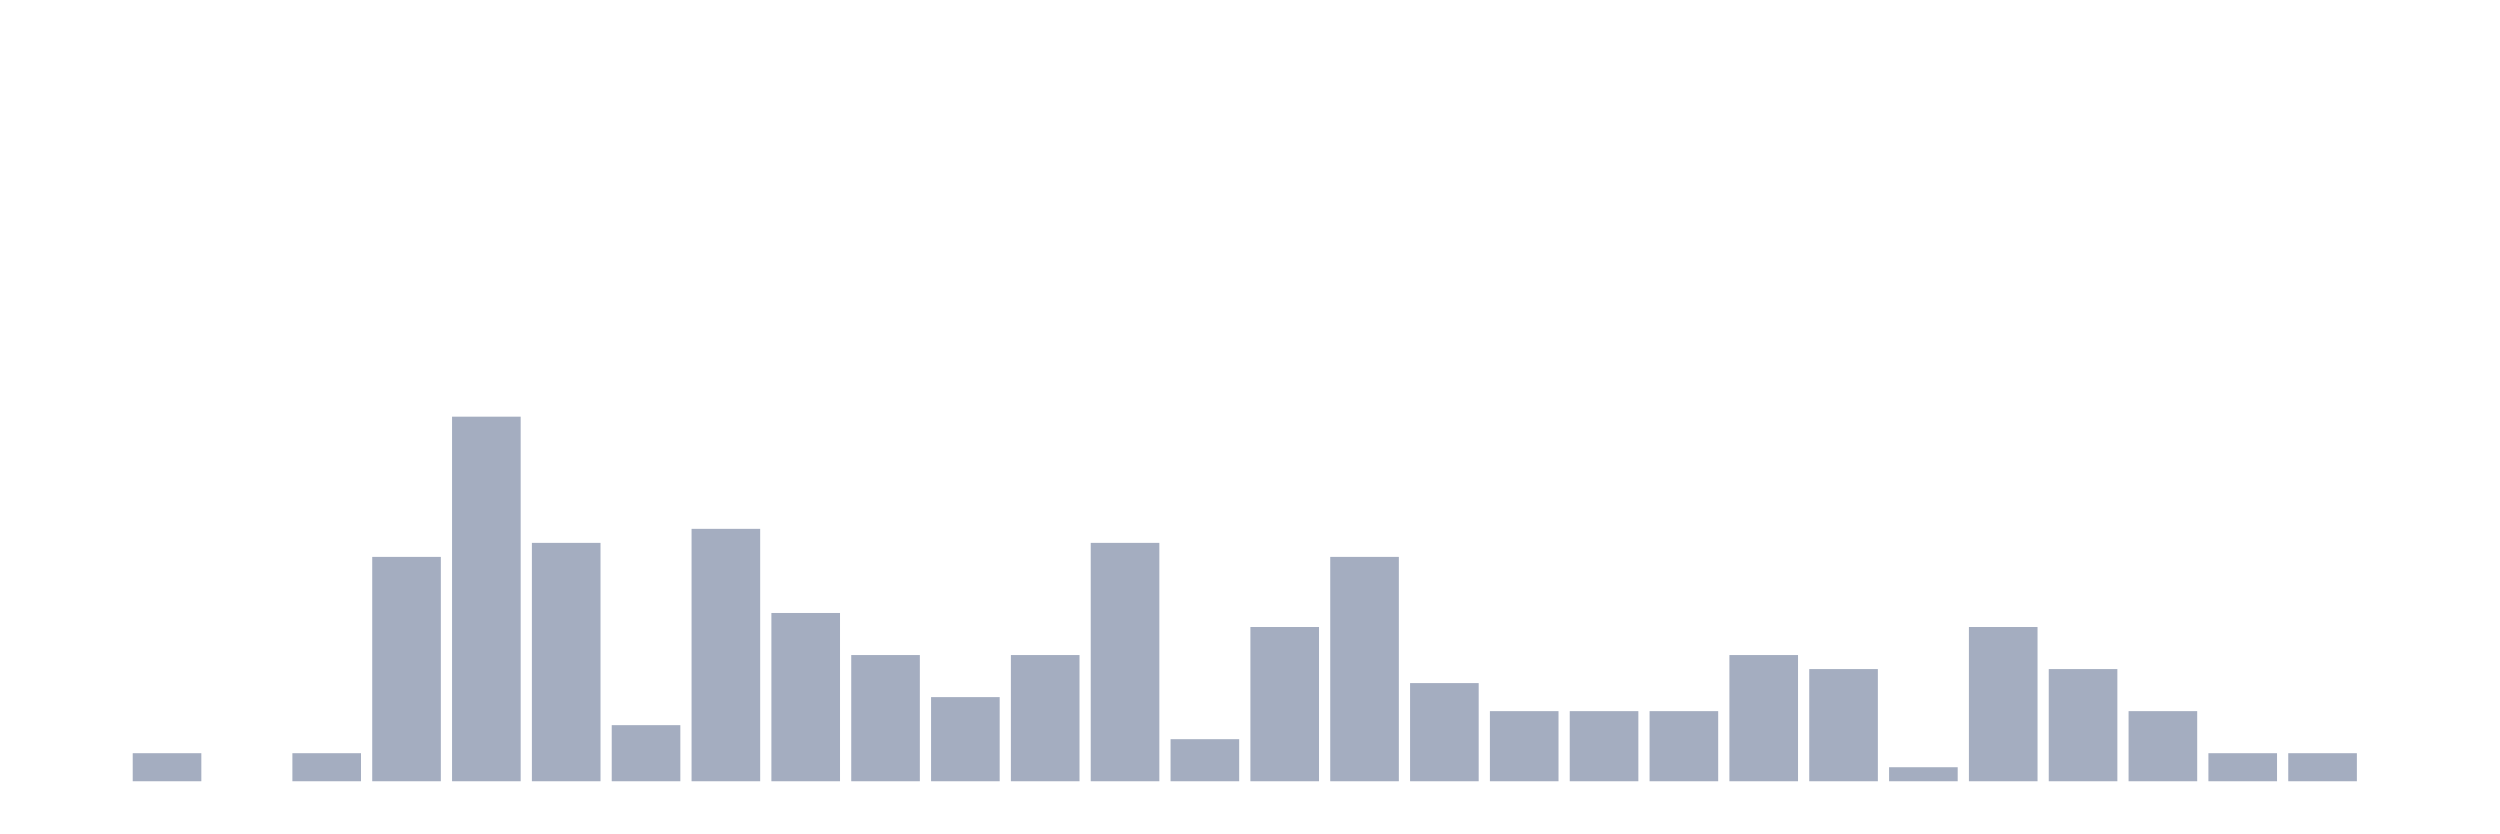
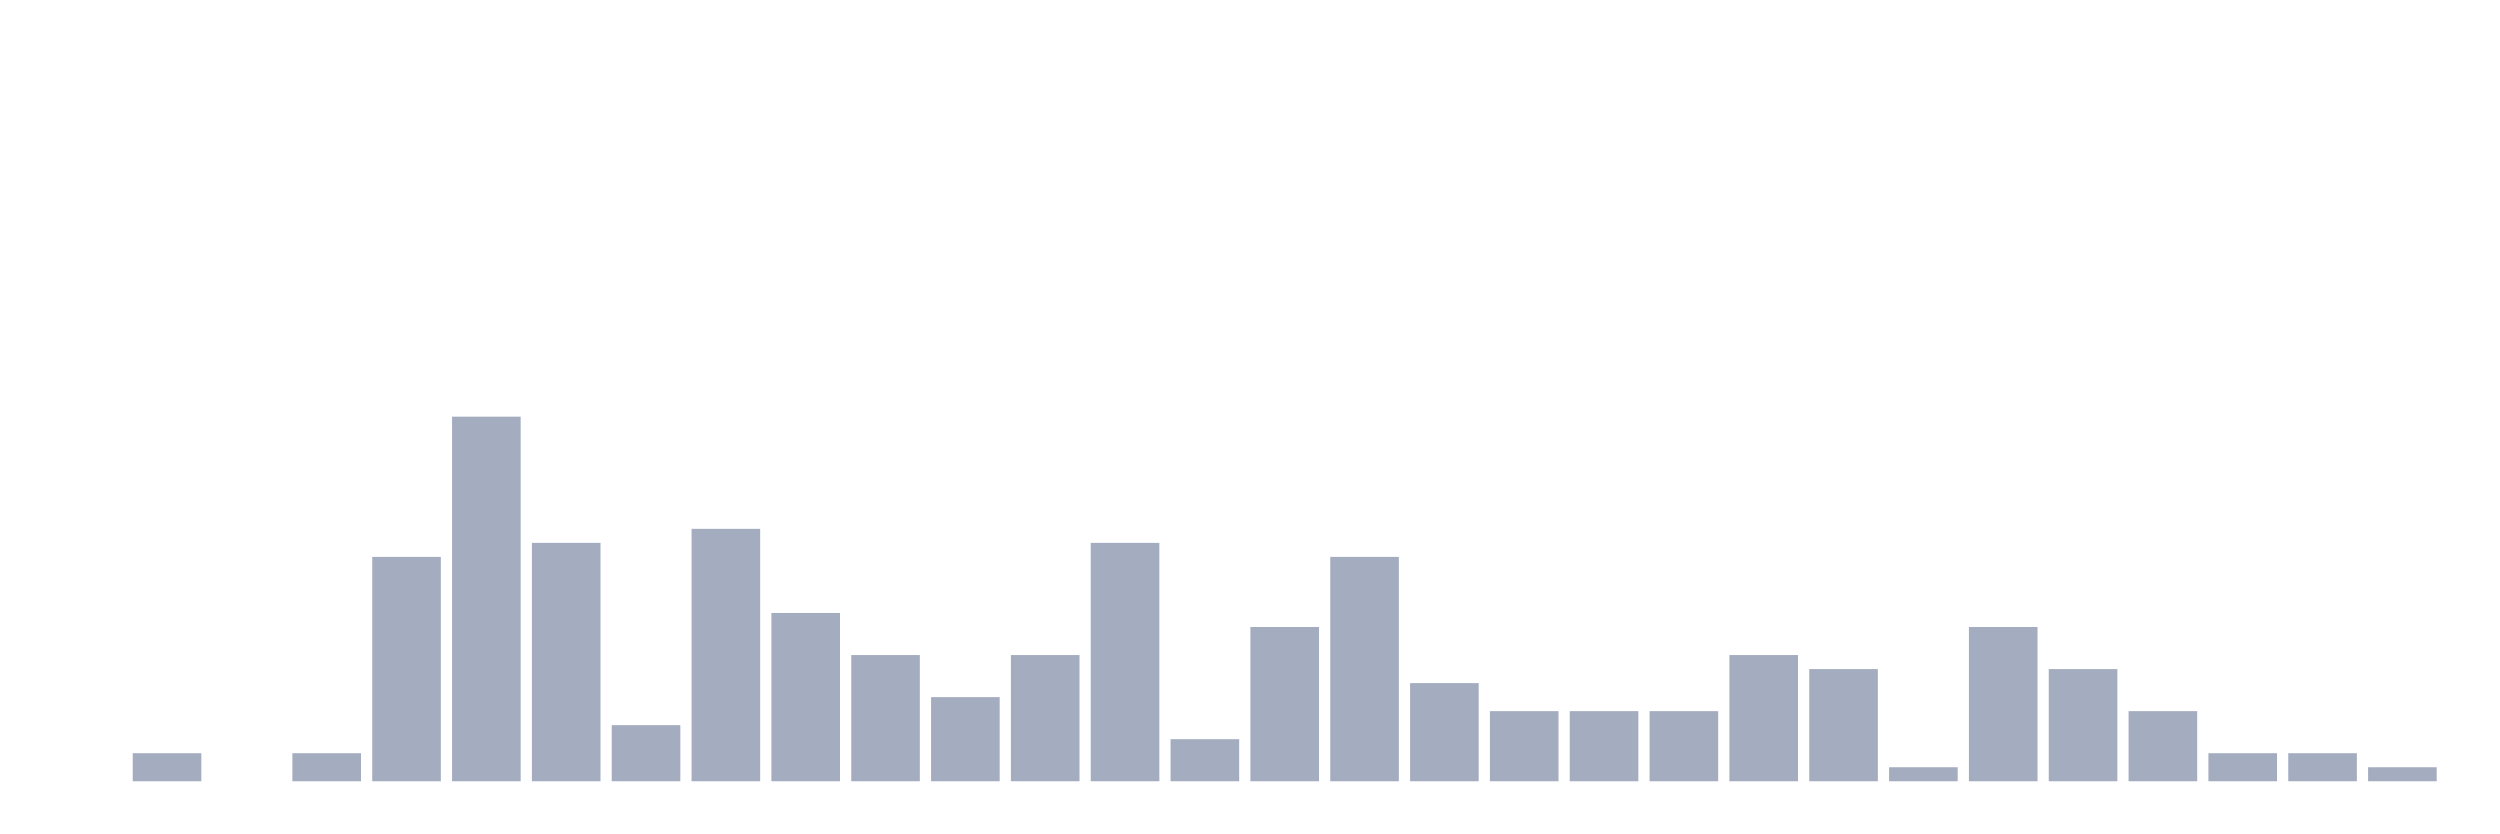
<svg xmlns="http://www.w3.org/2000/svg" viewBox="0 0 480 160">
  <g transform="translate(10,10)">
    <rect class="bar" x="0.153" width="13.175" y="140" height="0" fill="rgb(164,173,192)" />
    <rect class="bar" x="15.482" width="13.175" y="134.615" height="5.385" fill="rgb(164,173,192)" />
    <rect class="bar" x="30.81" width="13.175" y="140" height="0" fill="rgb(164,173,192)" />
    <rect class="bar" x="46.138" width="13.175" y="134.615" height="5.385" fill="rgb(164,173,192)" />
    <rect class="bar" x="61.466" width="13.175" y="96.923" height="43.077" fill="rgb(164,173,192)" />
    <rect class="bar" x="76.794" width="13.175" y="70" height="70" fill="rgb(164,173,192)" />
    <rect class="bar" x="92.123" width="13.175" y="94.231" height="45.769" fill="rgb(164,173,192)" />
    <rect class="bar" x="107.451" width="13.175" y="129.231" height="10.769" fill="rgb(164,173,192)" />
    <rect class="bar" x="122.779" width="13.175" y="91.538" height="48.462" fill="rgb(164,173,192)" />
    <rect class="bar" x="138.107" width="13.175" y="107.692" height="32.308" fill="rgb(164,173,192)" />
    <rect class="bar" x="153.436" width="13.175" y="115.769" height="24.231" fill="rgb(164,173,192)" />
    <rect class="bar" x="168.764" width="13.175" y="123.846" height="16.154" fill="rgb(164,173,192)" />
    <rect class="bar" x="184.092" width="13.175" y="115.769" height="24.231" fill="rgb(164,173,192)" />
    <rect class="bar" x="199.42" width="13.175" y="94.231" height="45.769" fill="rgb(164,173,192)" />
    <rect class="bar" x="214.748" width="13.175" y="131.923" height="8.077" fill="rgb(164,173,192)" />
    <rect class="bar" x="230.077" width="13.175" y="110.385" height="29.615" fill="rgb(164,173,192)" />
    <rect class="bar" x="245.405" width="13.175" y="96.923" height="43.077" fill="rgb(164,173,192)" />
    <rect class="bar" x="260.733" width="13.175" y="121.154" height="18.846" fill="rgb(164,173,192)" />
    <rect class="bar" x="276.061" width="13.175" y="126.538" height="13.462" fill="rgb(164,173,192)" />
    <rect class="bar" x="291.39" width="13.175" y="126.538" height="13.462" fill="rgb(164,173,192)" />
    <rect class="bar" x="306.718" width="13.175" y="126.538" height="13.462" fill="rgb(164,173,192)" />
    <rect class="bar" x="322.046" width="13.175" y="115.769" height="24.231" fill="rgb(164,173,192)" />
    <rect class="bar" x="337.374" width="13.175" y="118.462" height="21.538" fill="rgb(164,173,192)" />
    <rect class="bar" x="352.702" width="13.175" y="137.308" height="2.692" fill="rgb(164,173,192)" />
    <rect class="bar" x="368.031" width="13.175" y="110.385" height="29.615" fill="rgb(164,173,192)" />
    <rect class="bar" x="383.359" width="13.175" y="118.462" height="21.538" fill="rgb(164,173,192)" />
    <rect class="bar" x="398.687" width="13.175" y="126.538" height="13.462" fill="rgb(164,173,192)" />
    <rect class="bar" x="414.015" width="13.175" y="134.615" height="5.385" fill="rgb(164,173,192)" />
    <rect class="bar" x="429.344" width="13.175" y="134.615" height="5.385" fill="rgb(164,173,192)" />
-     <rect class="bar" x="444.672" width="13.175" y="140" height="0" fill="rgb(164,173,192)" />
+     <rect class="bar" x="444.672" width="13.175" y="137.308" height="2.692" fill="rgb(164,173,192)" />
  </g>
</svg>
